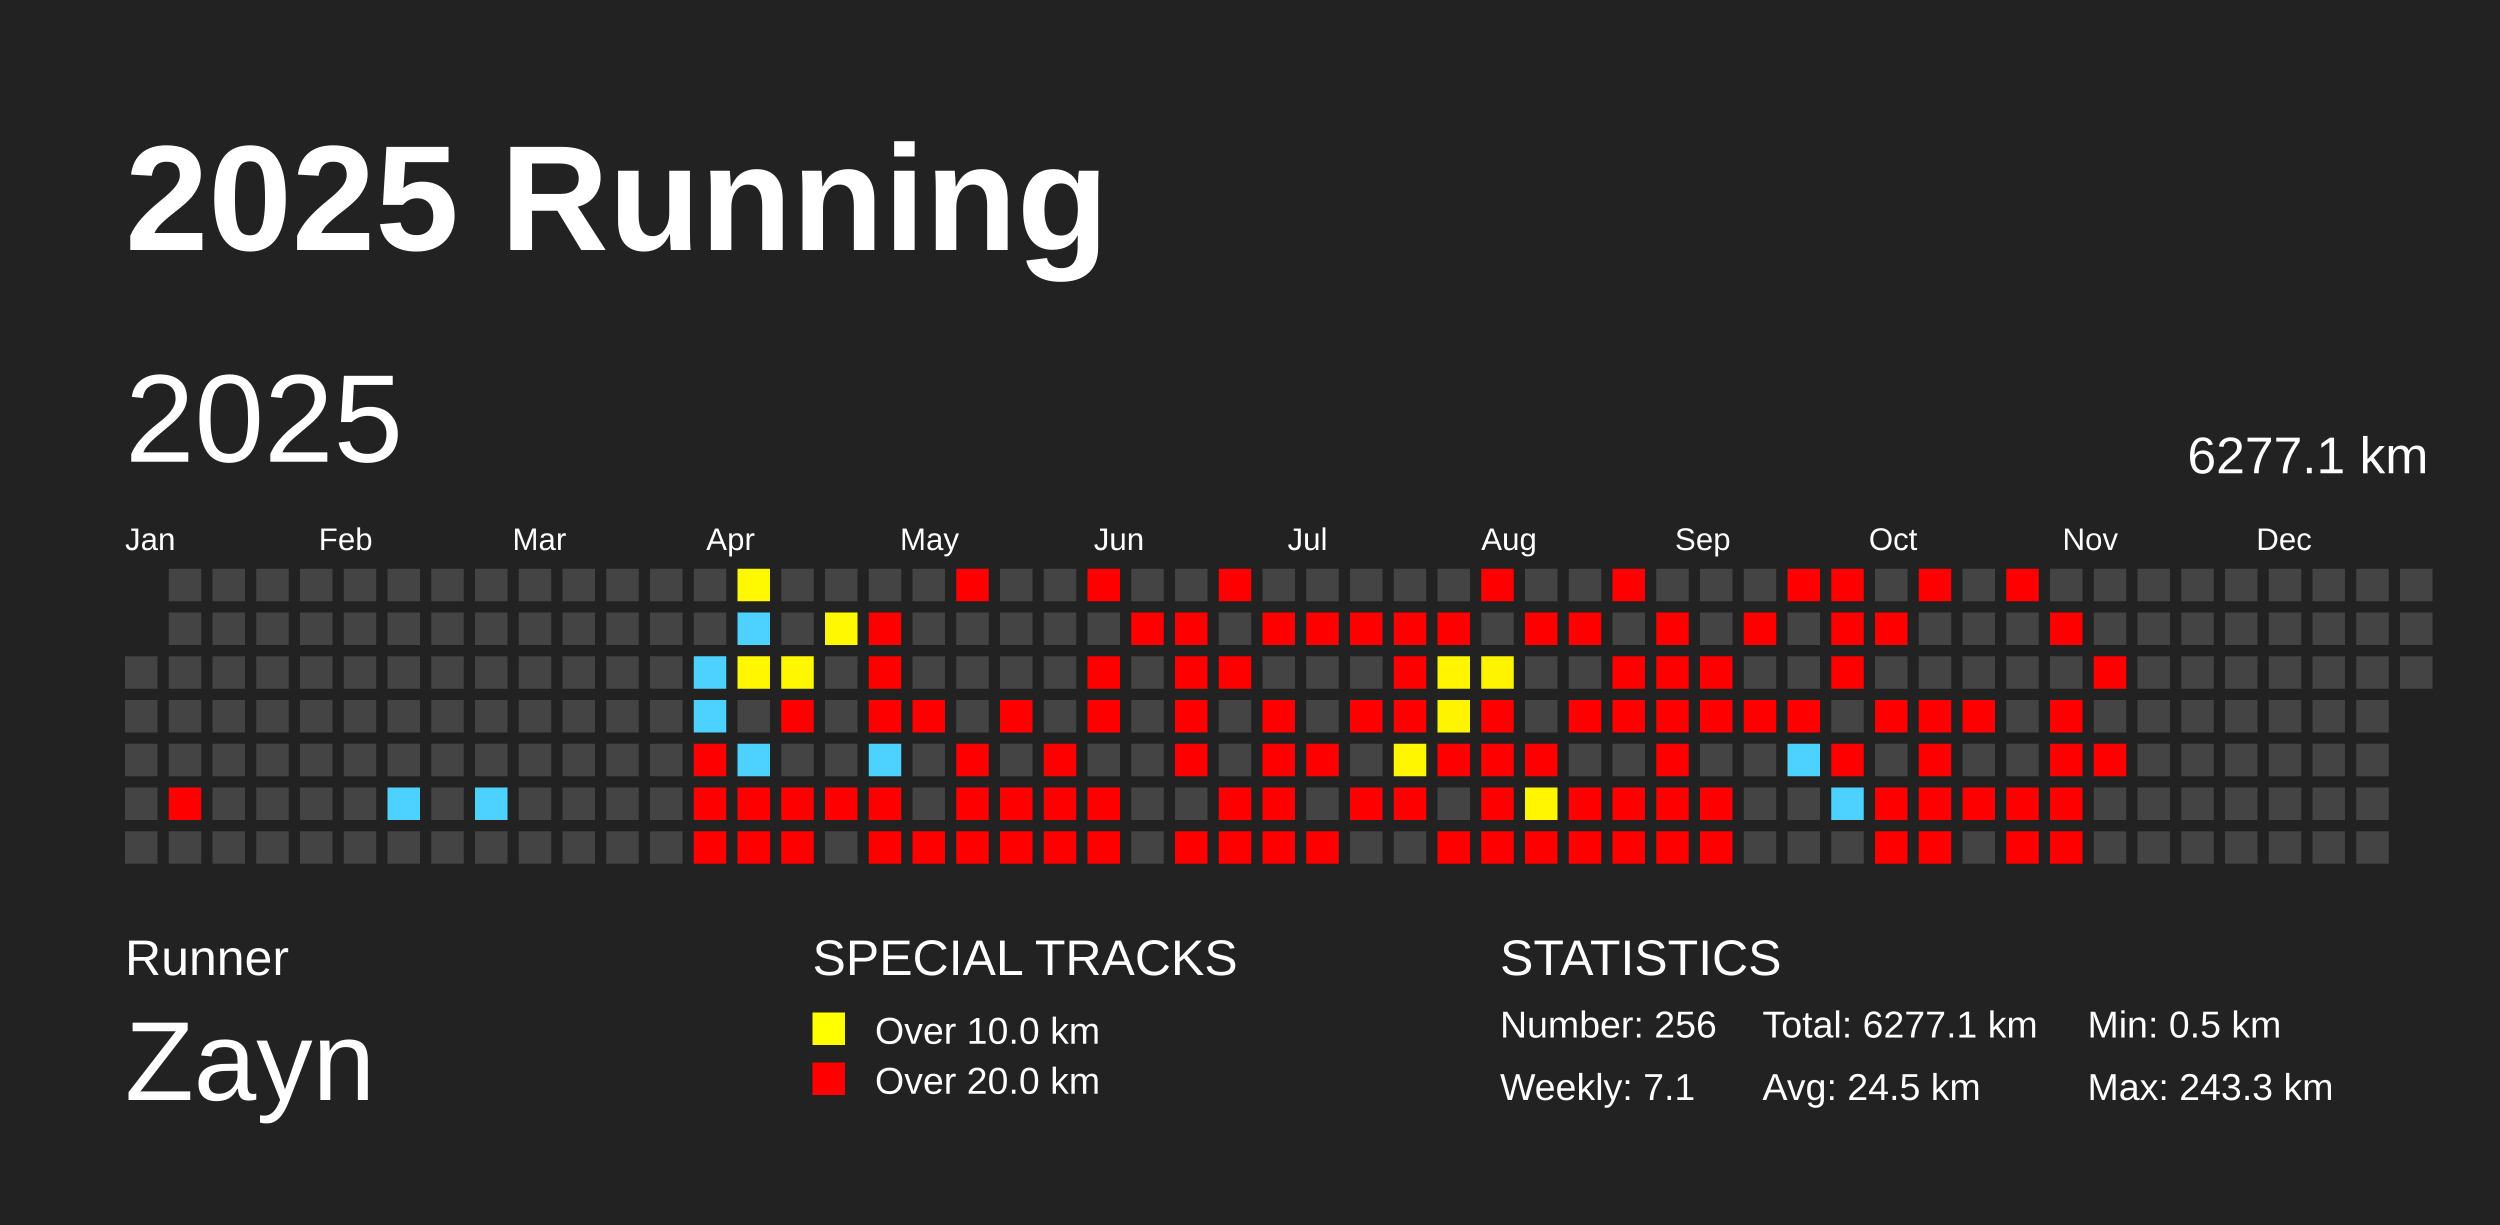
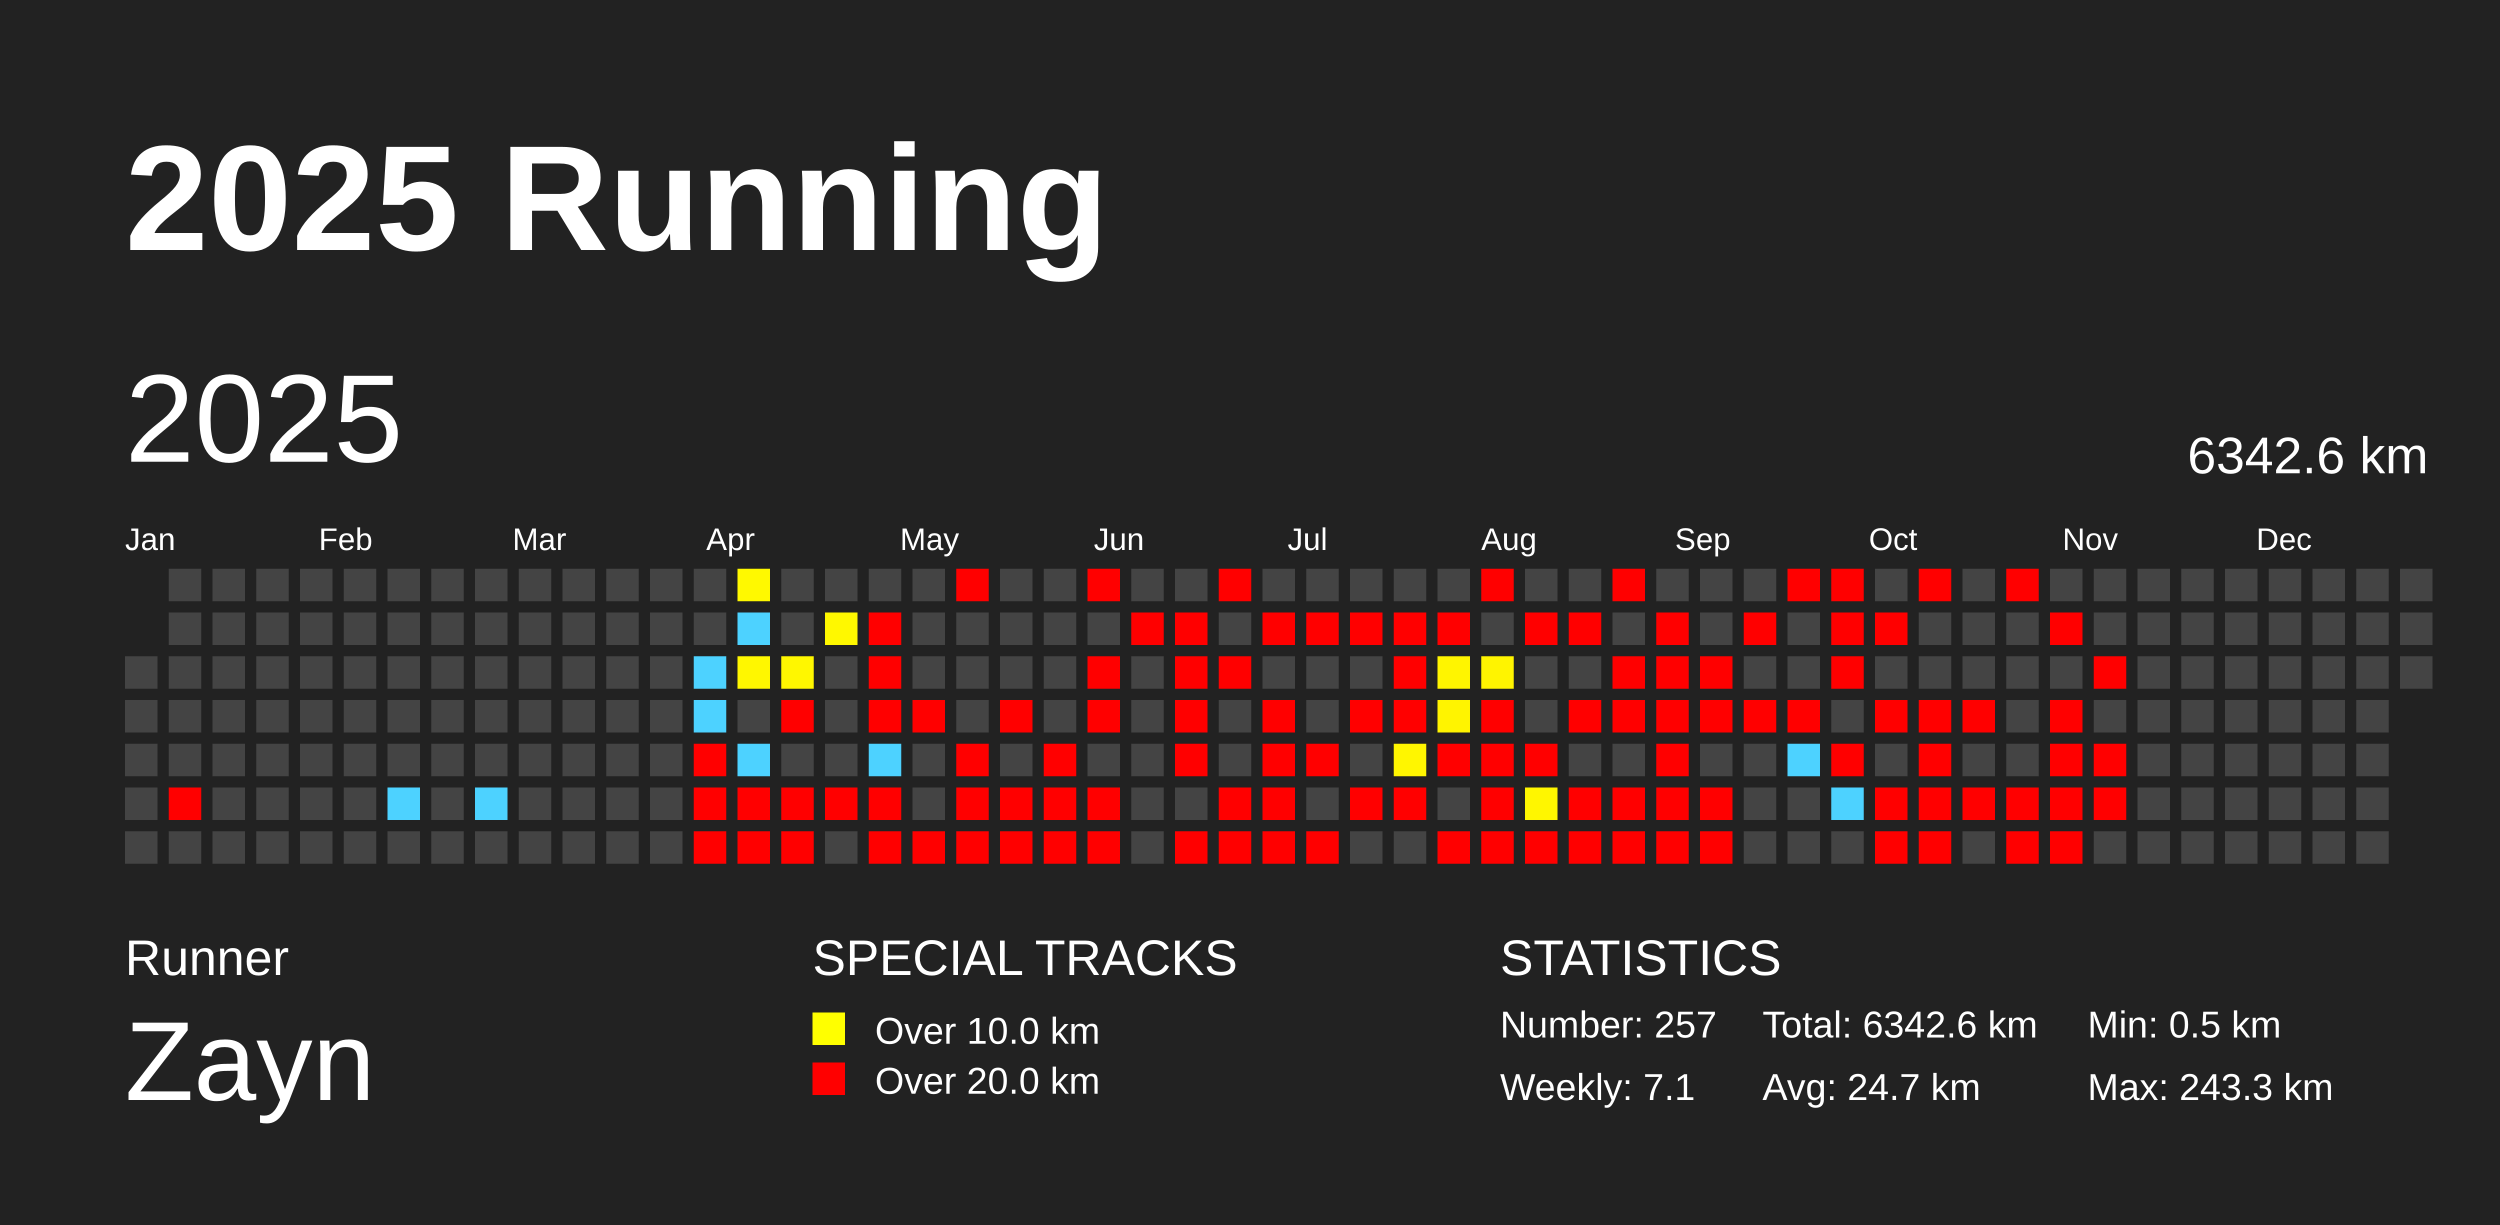
<svg xmlns="http://www.w3.org/2000/svg" baseProfile="full" height="98mm" version="1.1" viewBox="0,0,200,98" width="200mm">
  <defs />
  <rect fill="#222222" height="98" width="200" x="0" y="0" />
  <text fill="#FFFFFF" style="font-size:12px; font-family:Arial; font-weight:bold;" x="10" y="20">2025 Running</text>
  <text fill="#FFFFFF" style="font-size:4px; font-family:Arial" x="10" y="78">Runner</text>
  <text fill="#FFFFFF" style="font-size:9px; font-family:Arial" x="10" y="88">Zayn</text>
  <text fill="#FFFFFF" style="font-size:4px; font-family:Arial" x="65" y="78">SPECIAL TRACKS</text>
  <rect fill="yellow" height="2.6" width="2.6" x="65" y="81" />
  <text fill="#FFFFFF" style="font-size:3px; font-family:Arial" x="70" y="83.5">Over 10.0 km</text>
  <rect fill="red" height="2.6" width="2.6" x="65" y="85" />
  <text fill="#FFFFFF" style="font-size:3px; font-family:Arial" x="70" y="87.5">Over 20.0 km</text>
  <text fill="#FFFFFF" style="font-size:4px; font-family:Arial" x="120" y="78">STATISTICS</text>
-   <text fill="#FFFFFF" style="font-size:3px; font-family:Arial" x="120" y="83">Number: 256</text>
+   <text fill="#FFFFFF" style="font-size:3px; font-family:Arial" x="120" y="83">Number: 257</text>
  <text fill="#FFFFFF" style="font-size:3px; font-family:Arial" x="120" y="88">Weekly: 7.1</text>
-   <text fill="#FFFFFF" style="font-size:3px; font-family:Arial" x="141" y="83">Total: 6277.1 km</text>
-   <text fill="#FFFFFF" style="font-size:3px; font-family:Arial" x="141" y="88">Avg: 24.5 km</text>
+   <text fill="#FFFFFF" style="font-size:3px; font-family:Arial" x="141" y="83">Total: 6342.6 km</text>
+   <text fill="#FFFFFF" style="font-size:3px; font-family:Arial" x="141" y="88">Avg: 24.7 km</text>
  <text fill="#FFFFFF" style="font-size:3px; font-family:Arial" x="167" y="83">Min: 0.5 km</text>
  <text fill="#FFFFFF" style="font-size:3px; font-family:Arial" x="167" y="88">Max: 243.3 km</text>
  <text dominant-baseline="hanging" fill="#FFFFFF" style="font-size:10.0px; font-family:Arial;" x="10" y="30">2025</text>
-   <text dominant-baseline="hanging" fill="#FFFFFF" style="font-size:4.125px; font-family:Arial;" x="175" y="35">6277.1 km</text>
+   <text dominant-baseline="hanging" fill="#FFFFFF" style="font-size:4.125px; font-family:Arial;" x="175" y="35">6342.6 km</text>
  <text fill="#FFFFFF" style="font-size:2.5px; font-family:Arial" x="10.0" y="44">Jan</text>
  <text fill="#FFFFFF" style="font-size:2.5px; font-family:Arial" x="25.5" y="44">Feb</text>
  <text fill="#FFFFFF" style="font-size:2.5px; font-family:Arial" x="41.0" y="44">Mar</text>
  <text fill="#FFFFFF" style="font-size:2.5px; font-family:Arial" x="56.5" y="44">Apr</text>
  <text fill="#FFFFFF" style="font-size:2.5px; font-family:Arial" x="72.0" y="44">May</text>
  <text fill="#FFFFFF" style="font-size:2.5px; font-family:Arial" x="87.5" y="44">Jun</text>
  <text fill="#FFFFFF" style="font-size:2.5px; font-family:Arial" x="103.0" y="44">Jul</text>
  <text fill="#FFFFFF" style="font-size:2.5px; font-family:Arial" x="118.5" y="44">Aug</text>
  <text fill="#FFFFFF" style="font-size:2.5px; font-family:Arial" x="134.0" y="44">Sep</text>
  <text fill="#FFFFFF" style="font-size:2.5px; font-family:Arial" x="149.5" y="44">Oct</text>
  <text fill="#FFFFFF" style="font-size:2.5px; font-family:Arial" x="165.0" y="44">Nov</text>
  <text fill="#FFFFFF" style="font-size:2.5px; font-family:Arial" x="180.5" y="44">Dec</text>
  <rect fill="#444444" height="2.6" width="2.6" x="10.0" y="52.5" />
  <rect fill="#444444" height="2.6" width="2.6" x="10.0" y="56.0" />
  <rect fill="#444444" height="2.6" width="2.6" x="10.0" y="59.5" />
  <rect fill="#444444" height="2.6" width="2.6" x="10.0" y="63.0" />
  <rect fill="#444444" height="2.6" width="2.6" x="10.0" y="66.5" />
  <rect fill="#444444" height="2.6" width="2.6" x="13.5" y="45.5" />
  <rect fill="#444444" height="2.6" width="2.6" x="13.5" y="49.0" />
  <rect fill="#444444" height="2.6" width="2.6" x="13.5" y="52.5" />
  <rect fill="#444444" height="2.6" width="2.6" x="13.5" y="56.0" />
  <rect fill="#444444" height="2.6" width="2.6" x="13.5" y="59.5" />
  <rect fill="red" height="2.6" width="2.6" x="13.5" y="63.0" />
  <rect fill="#444444" height="2.6" width="2.6" x="13.5" y="66.5" />
  <rect fill="#444444" height="2.6" width="2.6" x="17.0" y="45.5" />
  <rect fill="#444444" height="2.6" width="2.6" x="17.0" y="49.0" />
  <rect fill="#444444" height="2.6" width="2.6" x="17.0" y="52.5" />
  <rect fill="#444444" height="2.6" width="2.6" x="17.0" y="56.0" />
  <rect fill="#444444" height="2.6" width="2.6" x="17.0" y="59.5" />
  <rect fill="#444444" height="2.6" width="2.6" x="17.0" y="63.0" />
  <rect fill="#444444" height="2.6" width="2.6" x="17.0" y="66.5" />
  <rect fill="#444444" height="2.6" width="2.6" x="20.5" y="45.5" />
  <rect fill="#444444" height="2.6" width="2.6" x="20.5" y="49.0" />
  <rect fill="#444444" height="2.6" width="2.6" x="20.5" y="52.5" />
  <rect fill="#444444" height="2.6" width="2.6" x="20.5" y="56.0" />
  <rect fill="#444444" height="2.6" width="2.6" x="20.5" y="59.5" />
  <rect fill="#444444" height="2.6" width="2.6" x="20.5" y="63.0" />
  <rect fill="#444444" height="2.6" width="2.6" x="20.5" y="66.5" />
  <rect fill="#444444" height="2.6" width="2.6" x="24.0" y="45.5" />
  <rect fill="#444444" height="2.6" width="2.6" x="24.0" y="49.0" />
  <rect fill="#444444" height="2.6" width="2.6" x="24.0" y="52.5" />
  <rect fill="#444444" height="2.6" width="2.6" x="24.0" y="56.0" />
  <rect fill="#444444" height="2.6" width="2.6" x="24.0" y="59.5" />
  <rect fill="#444444" height="2.6" width="2.6" x="24.0" y="63.0" />
  <rect fill="#444444" height="2.6" width="2.6" x="24.0" y="66.5" />
  <rect fill="#444444" height="2.6" width="2.6" x="27.5" y="45.5" />
  <rect fill="#444444" height="2.6" width="2.6" x="27.5" y="49.0" />
  <rect fill="#444444" height="2.6" width="2.6" x="27.5" y="52.5" />
  <rect fill="#444444" height="2.6" width="2.6" x="27.5" y="56.0" />
  <rect fill="#444444" height="2.6" width="2.6" x="27.5" y="59.5" />
  <rect fill="#444444" height="2.6" width="2.6" x="27.5" y="63.0" />
  <rect fill="#444444" height="2.6" width="2.6" x="27.5" y="66.5" />
  <rect fill="#444444" height="2.6" width="2.6" x="31.0" y="45.5" />
  <rect fill="#444444" height="2.6" width="2.6" x="31.0" y="49.0" />
  <rect fill="#444444" height="2.6" width="2.6" x="31.0" y="52.5" />
  <rect fill="#444444" height="2.6" width="2.6" x="31.0" y="56.0" />
  <rect fill="#444444" height="2.6" width="2.6" x="31.0" y="59.5" />
  <rect fill="#4dd2ff" height="2.6" width="2.6" x="31.0" y="63.0" />
  <rect fill="#444444" height="2.6" width="2.6" x="31.0" y="66.5" />
  <rect fill="#444444" height="2.6" width="2.6" x="34.5" y="45.5" />
  <rect fill="#444444" height="2.6" width="2.6" x="34.5" y="49.0" />
  <rect fill="#444444" height="2.6" width="2.6" x="34.5" y="52.5" />
  <rect fill="#444444" height="2.6" width="2.6" x="34.5" y="56.0" />
  <rect fill="#444444" height="2.6" width="2.6" x="34.5" y="59.5" />
  <rect fill="#444444" height="2.6" width="2.6" x="34.5" y="63.0" />
  <rect fill="#444444" height="2.6" width="2.6" x="34.5" y="66.5" />
  <rect fill="#444444" height="2.6" width="2.6" x="38.0" y="45.5" />
  <rect fill="#444444" height="2.6" width="2.6" x="38.0" y="49.0" />
  <rect fill="#444444" height="2.6" width="2.6" x="38.0" y="52.5" />
  <rect fill="#444444" height="2.6" width="2.6" x="38.0" y="56.0" />
  <rect fill="#444444" height="2.6" width="2.6" x="38.0" y="59.5" />
  <rect fill="#4dd2ff" height="2.6" width="2.6" x="38.0" y="63.0" />
  <rect fill="#444444" height="2.6" width="2.6" x="38.0" y="66.5" />
  <rect fill="#444444" height="2.6" width="2.6" x="41.5" y="45.5" />
  <rect fill="#444444" height="2.6" width="2.6" x="41.5" y="49.0" />
  <rect fill="#444444" height="2.6" width="2.6" x="41.5" y="52.5" />
  <rect fill="#444444" height="2.6" width="2.6" x="41.5" y="56.0" />
  <rect fill="#444444" height="2.6" width="2.6" x="41.5" y="59.5" />
  <rect fill="#444444" height="2.6" width="2.6" x="41.5" y="63.0" />
  <rect fill="#444444" height="2.6" width="2.6" x="41.5" y="66.5" />
  <rect fill="#444444" height="2.6" width="2.6" x="45.0" y="45.5" />
  <rect fill="#444444" height="2.6" width="2.6" x="45.0" y="49.0" />
  <rect fill="#444444" height="2.6" width="2.6" x="45.0" y="52.5" />
  <rect fill="#444444" height="2.6" width="2.6" x="45.0" y="56.0" />
  <rect fill="#444444" height="2.6" width="2.6" x="45.0" y="59.5" />
  <rect fill="#444444" height="2.6" width="2.6" x="45.0" y="63.0" />
  <rect fill="#444444" height="2.6" width="2.6" x="45.0" y="66.5" />
  <rect fill="#444444" height="2.6" width="2.6" x="48.5" y="45.5" />
  <rect fill="#444444" height="2.6" width="2.6" x="48.5" y="49.0" />
  <rect fill="#444444" height="2.6" width="2.6" x="48.5" y="52.5" />
  <rect fill="#444444" height="2.6" width="2.6" x="48.5" y="56.0" />
  <rect fill="#444444" height="2.6" width="2.6" x="48.5" y="59.5" />
  <rect fill="#444444" height="2.6" width="2.6" x="48.5" y="63.0" />
  <rect fill="#444444" height="2.6" width="2.6" x="48.5" y="66.5" />
  <rect fill="#444444" height="2.6" width="2.6" x="52.0" y="45.5" />
  <rect fill="#444444" height="2.6" width="2.6" x="52.0" y="49.0" />
  <rect fill="#444444" height="2.6" width="2.6" x="52.0" y="52.5" />
  <rect fill="#444444" height="2.6" width="2.6" x="52.0" y="56.0" />
  <rect fill="#444444" height="2.6" width="2.6" x="52.0" y="59.5" />
  <rect fill="#444444" height="2.6" width="2.6" x="52.0" y="63.0" />
  <rect fill="#444444" height="2.6" width="2.6" x="52.0" y="66.5" />
  <rect fill="#444444" height="2.6" width="2.6" x="55.5" y="45.5" />
  <rect fill="#444444" height="2.6" width="2.6" x="55.5" y="49.0" />
  <rect fill="#4dd2ff" height="2.6" width="2.6" x="55.5" y="52.5" />
  <rect fill="#4dd2ff" height="2.6" width="2.6" x="55.5" y="56.0" />
  <rect fill="red" height="2.6" width="2.6" x="55.5" y="59.5" />
  <rect fill="red" height="2.6" width="2.6" x="55.5" y="63.0" />
  <rect fill="red" height="2.6" width="2.6" x="55.5" y="66.5" />
  <rect fill="#fff900" height="2.6" width="2.6" x="59.0" y="45.5" />
  <rect fill="#4dd2ff" height="2.6" width="2.6" x="59.0" y="49.0" />
  <rect fill="#fff700" height="2.6" width="2.6" x="59.0" y="52.5" />
  <rect fill="#444444" height="2.6" width="2.6" x="59.0" y="56.0" />
  <rect fill="#4dd2ff" height="2.6" width="2.6" x="59.0" y="59.5" />
  <rect fill="red" height="2.6" width="2.6" x="59.0" y="63.0" />
  <rect fill="red" height="2.6" width="2.6" x="59.0" y="66.5" />
  <rect fill="#444444" height="2.6" width="2.6" x="62.5" y="45.5" />
  <rect fill="#444444" height="2.6" width="2.6" x="62.5" y="49.0" />
  <rect fill="#fff700" height="2.6" width="2.6" x="62.5" y="52.5" />
  <rect fill="red" height="2.6" width="2.6" x="62.5" y="56.0" />
  <rect fill="#444444" height="2.6" width="2.6" x="62.5" y="59.5" />
  <rect fill="red" height="2.6" width="2.6" x="62.5" y="63.0" />
  <rect fill="red" height="2.6" width="2.6" x="62.5" y="66.5" />
  <rect fill="#444444" height="2.6" width="2.6" x="66.0" y="45.5" />
  <rect fill="#fff800" height="2.6" width="2.6" x="66.0" y="49.0" />
  <rect fill="#444444" height="2.6" width="2.6" x="66.0" y="52.5" />
  <rect fill="#444444" height="2.6" width="2.6" x="66.0" y="56.0" />
  <rect fill="#444444" height="2.6" width="2.6" x="66.0" y="59.5" />
  <rect fill="red" height="2.6" width="2.6" x="66.0" y="63.0" />
  <rect fill="#444444" height="2.6" width="2.6" x="66.0" y="66.5" />
  <rect fill="#444444" height="2.6" width="2.6" x="69.5" y="45.5" />
  <rect fill="red" height="2.6" width="2.6" x="69.5" y="49.0" />
  <rect fill="red" height="2.6" width="2.6" x="69.5" y="52.5" />
  <rect fill="red" height="2.6" width="2.6" x="69.5" y="56.0" />
  <rect fill="#4dd2ff" height="2.6" width="2.6" x="69.5" y="59.5" />
  <rect fill="red" height="2.6" width="2.6" x="69.5" y="63.0" />
  <rect fill="red" height="2.6" width="2.6" x="69.5" y="66.5" />
  <rect fill="#444444" height="2.6" width="2.6" x="73.0" y="45.5" />
  <rect fill="#444444" height="2.6" width="2.6" x="73.0" y="49.0" />
  <rect fill="#444444" height="2.6" width="2.6" x="73.0" y="52.5" />
  <rect fill="red" height="2.6" width="2.6" x="73.0" y="56.0" />
  <rect fill="#444444" height="2.6" width="2.6" x="73.0" y="59.5" />
  <rect fill="#444444" height="2.6" width="2.6" x="73.0" y="63.0" />
  <rect fill="red" height="2.6" width="2.6" x="73.0" y="66.5" />
  <rect fill="red" height="2.6" width="2.6" x="76.5" y="45.5" />
  <rect fill="#444444" height="2.6" width="2.6" x="76.5" y="49.0" />
  <rect fill="#444444" height="2.6" width="2.6" x="76.5" y="52.5" />
  <rect fill="#444444" height="2.6" width="2.6" x="76.5" y="56.0" />
  <rect fill="red" height="2.6" width="2.6" x="76.5" y="59.5" />
  <rect fill="red" height="2.6" width="2.6" x="76.5" y="63.0" />
  <rect fill="red" height="2.6" width="2.6" x="76.5" y="66.5" />
  <rect fill="#444444" height="2.6" width="2.6" x="80.0" y="45.5" />
  <rect fill="#444444" height="2.6" width="2.6" x="80.0" y="49.0" />
  <rect fill="#444444" height="2.6" width="2.6" x="80.0" y="52.5" />
  <rect fill="red" height="2.6" width="2.6" x="80.0" y="56.0" />
  <rect fill="#444444" height="2.6" width="2.6" x="80.0" y="59.5" />
  <rect fill="red" height="2.6" width="2.6" x="80.0" y="63.0" />
  <rect fill="red" height="2.6" width="2.6" x="80.0" y="66.5" />
  <rect fill="#444444" height="2.6" width="2.6" x="83.5" y="45.5" />
  <rect fill="#444444" height="2.6" width="2.6" x="83.5" y="49.0" />
  <rect fill="#444444" height="2.6" width="2.6" x="83.5" y="52.5" />
  <rect fill="#444444" height="2.6" width="2.6" x="83.5" y="56.0" />
  <rect fill="red" height="2.6" width="2.6" x="83.5" y="59.5" />
  <rect fill="red" height="2.6" width="2.6" x="83.5" y="63.0" />
  <rect fill="red" height="2.6" width="2.6" x="83.5" y="66.5" />
  <rect fill="red" height="2.6" width="2.6" x="87.0" y="45.5" />
  <rect fill="#444444" height="2.6" width="2.6" x="87.0" y="49.0" />
  <rect fill="red" height="2.6" width="2.6" x="87.0" y="52.5" />
  <rect fill="red" height="2.6" width="2.6" x="87.0" y="56.0" />
  <rect fill="#444444" height="2.6" width="2.6" x="87.0" y="59.5" />
  <rect fill="red" height="2.6" width="2.6" x="87.0" y="63.0" />
  <rect fill="red" height="2.6" width="2.6" x="87.0" y="66.5" />
  <rect fill="#444444" height="2.6" width="2.6" x="90.5" y="45.5" />
  <rect fill="red" height="2.6" width="2.6" x="90.5" y="49.0" />
  <rect fill="#444444" height="2.6" width="2.6" x="90.5" y="52.5" />
  <rect fill="#444444" height="2.6" width="2.6" x="90.5" y="56.0" />
  <rect fill="#444444" height="2.6" width="2.6" x="90.5" y="59.5" />
  <rect fill="#444444" height="2.6" width="2.6" x="90.5" y="63.0" />
  <rect fill="#444444" height="2.6" width="2.6" x="90.5" y="66.5" />
  <rect fill="#444444" height="2.6" width="2.6" x="94.0" y="45.5" />
  <rect fill="red" height="2.6" width="2.6" x="94.0" y="49.0" />
  <rect fill="red" height="2.6" width="2.6" x="94.0" y="52.5" />
  <rect fill="red" height="2.6" width="2.6" x="94.0" y="56.0" />
  <rect fill="red" height="2.6" width="2.6" x="94.0" y="59.5" />
  <rect fill="#444444" height="2.6" width="2.6" x="94.0" y="63.0" />
  <rect fill="red" height="2.6" width="2.6" x="94.0" y="66.5" />
  <rect fill="red" height="2.6" width="2.6" x="97.5" y="45.5" />
  <rect fill="#444444" height="2.6" width="2.6" x="97.5" y="49.0" />
  <rect fill="red" height="2.6" width="2.6" x="97.5" y="52.5" />
  <rect fill="#444444" height="2.6" width="2.6" x="97.5" y="56.0" />
  <rect fill="#444444" height="2.6" width="2.6" x="97.5" y="59.5" />
  <rect fill="red" height="2.6" width="2.6" x="97.5" y="63.0" />
  <rect fill="red" height="2.6" width="2.6" x="97.5" y="66.5" />
  <rect fill="#444444" height="2.6" width="2.6" x="101.0" y="45.5" />
  <rect fill="red" height="2.6" width="2.6" x="101.0" y="49.0" />
  <rect fill="#444444" height="2.6" width="2.6" x="101.0" y="52.5" />
  <rect fill="red" height="2.6" width="2.6" x="101.0" y="56.0" />
  <rect fill="red" height="2.6" width="2.6" x="101.0" y="59.5" />
  <rect fill="red" height="2.6" width="2.6" x="101.0" y="63.0" />
  <rect fill="red" height="2.6" width="2.6" x="101.0" y="66.5" />
  <rect fill="#444444" height="2.6" width="2.6" x="104.5" y="45.5" />
  <rect fill="red" height="2.6" width="2.6" x="104.5" y="49.0" />
  <rect fill="#444444" height="2.6" width="2.6" x="104.5" y="52.5" />
  <rect fill="#444444" height="2.6" width="2.6" x="104.5" y="56.0" />
  <rect fill="red" height="2.6" width="2.6" x="104.5" y="59.5" />
  <rect fill="#444444" height="2.6" width="2.6" x="104.5" y="63.0" />
  <rect fill="red" height="2.6" width="2.6" x="104.5" y="66.5" />
  <rect fill="#444444" height="2.6" width="2.6" x="108.0" y="45.5" />
  <rect fill="red" height="2.6" width="2.6" x="108.0" y="49.0" />
  <rect fill="#444444" height="2.6" width="2.6" x="108.0" y="52.5" />
  <rect fill="red" height="2.6" width="2.6" x="108.0" y="56.0" />
  <rect fill="#444444" height="2.6" width="2.6" x="108.0" y="59.5" />
  <rect fill="red" height="2.6" width="2.6" x="108.0" y="63.0" />
  <rect fill="#444444" height="2.6" width="2.6" x="108.0" y="66.5" />
  <rect fill="#444444" height="2.6" width="2.6" x="111.5" y="45.5" />
  <rect fill="red" height="2.6" width="2.6" x="111.5" y="49.0" />
  <rect fill="red" height="2.6" width="2.6" x="111.5" y="52.5" />
  <rect fill="red" height="2.6" width="2.6" x="111.5" y="56.0" />
  <rect fill="#fff600" height="2.6" width="2.6" x="111.5" y="59.5" />
  <rect fill="red" height="2.6" width="2.6" x="111.5" y="63.0" />
  <rect fill="#444444" height="2.6" width="2.6" x="111.5" y="66.5" />
  <rect fill="#444444" height="2.6" width="2.6" x="115.0" y="45.5" />
  <rect fill="red" height="2.6" width="2.6" x="115.0" y="49.0" />
  <rect fill="#fff500" height="2.6" width="2.6" x="115.0" y="52.5" />
  <rect fill="#fff400" height="2.6" width="2.6" x="115.0" y="56.0" />
  <rect fill="red" height="2.6" width="2.6" x="115.0" y="59.5" />
  <rect fill="#444444" height="2.6" width="2.6" x="115.0" y="63.0" />
  <rect fill="red" height="2.6" width="2.6" x="115.0" y="66.5" />
  <rect fill="red" height="2.6" width="2.6" x="118.5" y="45.5" />
  <rect fill="#444444" height="2.6" width="2.6" x="118.5" y="49.0" />
  <rect fill="#fff400" height="2.6" width="2.6" x="118.5" y="52.5" />
  <rect fill="red" height="2.6" width="2.6" x="118.5" y="56.0" />
  <rect fill="red" height="2.6" width="2.6" x="118.5" y="59.5" />
  <rect fill="red" height="2.6" width="2.6" x="118.5" y="63.0" />
  <rect fill="red" height="2.6" width="2.6" x="118.5" y="66.5" />
  <rect fill="#444444" height="2.6" width="2.6" x="122.0" y="45.5" />
  <rect fill="red" height="2.6" width="2.6" x="122.0" y="49.0" />
  <rect fill="#444444" height="2.6" width="2.6" x="122.0" y="52.5" />
  <rect fill="#444444" height="2.6" width="2.6" x="122.0" y="56.0" />
  <rect fill="red" height="2.6" width="2.6" x="122.0" y="59.5" />
  <rect fill="#fff600" height="2.6" width="2.6" x="122.0" y="63.0" />
  <rect fill="red" height="2.6" width="2.6" x="122.0" y="66.5" />
  <rect fill="#444444" height="2.6" width="2.6" x="125.5" y="45.5" />
  <rect fill="red" height="2.6" width="2.6" x="125.5" y="49.0" />
  <rect fill="#444444" height="2.6" width="2.6" x="125.5" y="52.5" />
  <rect fill="red" height="2.6" width="2.6" x="125.5" y="56.0" />
  <rect fill="#444444" height="2.6" width="2.6" x="125.5" y="59.5" />
  <rect fill="red" height="2.6" width="2.6" x="125.5" y="63.0" />
  <rect fill="red" height="2.6" width="2.6" x="125.5" y="66.5" />
  <rect fill="red" height="2.6" width="2.6" x="129.0" y="45.5" />
  <rect fill="#444444" height="2.6" width="2.6" x="129.0" y="49.0" />
  <rect fill="red" height="2.6" width="2.6" x="129.0" y="52.5" />
  <rect fill="red" height="2.6" width="2.6" x="129.0" y="56.0" />
  <rect fill="#444444" height="2.6" width="2.6" x="129.0" y="59.5" />
  <rect fill="red" height="2.6" width="2.6" x="129.0" y="63.0" />
  <rect fill="red" height="2.6" width="2.6" x="129.0" y="66.5" />
  <rect fill="#444444" height="2.6" width="2.6" x="132.5" y="45.5" />
  <rect fill="red" height="2.6" width="2.6" x="132.5" y="49.0" />
  <rect fill="red" height="2.6" width="2.6" x="132.5" y="52.5" />
  <rect fill="red" height="2.6" width="2.6" x="132.5" y="56.0" />
  <rect fill="red" height="2.6" width="2.6" x="132.5" y="59.5" />
  <rect fill="red" height="2.6" width="2.6" x="132.5" y="63.0" />
  <rect fill="red" height="2.6" width="2.6" x="132.5" y="66.5" />
  <rect fill="#444444" height="2.6" width="2.6" x="136.0" y="45.5" />
  <rect fill="#444444" height="2.6" width="2.6" x="136.0" y="49.0" />
  <rect fill="red" height="2.6" width="2.6" x="136.0" y="52.5" />
  <rect fill="red" height="2.6" width="2.6" x="136.0" y="56.0" />
  <rect fill="#444444" height="2.6" width="2.6" x="136.0" y="59.5" />
  <rect fill="red" height="2.6" width="2.6" x="136.0" y="63.0" />
  <rect fill="red" height="2.6" width="2.6" x="136.0" y="66.5" />
  <rect fill="#444444" height="2.6" width="2.6" x="139.5" y="45.5" />
  <rect fill="red" height="2.6" width="2.6" x="139.5" y="49.0" />
  <rect fill="#444444" height="2.6" width="2.6" x="139.5" y="52.5" />
  <rect fill="red" height="2.6" width="2.6" x="139.5" y="56.0" />
  <rect fill="#444444" height="2.6" width="2.6" x="139.5" y="59.5" />
  <rect fill="#444444" height="2.6" width="2.6" x="139.5" y="63.0" />
  <rect fill="#444444" height="2.6" width="2.6" x="139.5" y="66.5" />
  <rect fill="red" height="2.6" width="2.6" x="143.0" y="45.5" />
  <rect fill="#444444" height="2.6" width="2.6" x="143.0" y="49.0" />
  <rect fill="#444444" height="2.6" width="2.6" x="143.0" y="52.5" />
  <rect fill="red" height="2.6" width="2.6" x="143.0" y="56.0" />
  <rect fill="#4dd2ff" height="2.6" width="2.6" x="143.0" y="59.5" />
  <rect fill="#444444" height="2.6" width="2.6" x="143.0" y="63.0" />
  <rect fill="#444444" height="2.6" width="2.6" x="143.0" y="66.5" />
  <rect fill="red" height="2.6" width="2.6" x="146.5" y="45.5" />
  <rect fill="red" height="2.6" width="2.6" x="146.5" y="49.0" />
  <rect fill="red" height="2.6" width="2.6" x="146.5" y="52.5" />
  <rect fill="#444444" height="2.6" width="2.6" x="146.5" y="56.0" />
  <rect fill="red" height="2.6" width="2.6" x="146.5" y="59.5" />
  <rect fill="#4dd2ff" height="2.6" width="2.6" x="146.5" y="63.0" />
  <rect fill="#444444" height="2.6" width="2.6" x="146.5" y="66.5" />
  <rect fill="#444444" height="2.6" width="2.6" x="150.0" y="45.5" />
  <rect fill="red" height="2.6" width="2.6" x="150.0" y="49.0" />
  <rect fill="#444444" height="2.6" width="2.6" x="150.0" y="52.5" />
  <rect fill="red" height="2.6" width="2.6" x="150.0" y="56.0" />
  <rect fill="#444444" height="2.6" width="2.6" x="150.0" y="59.5" />
  <rect fill="red" height="2.6" width="2.6" x="150.0" y="63.0" />
  <rect fill="red" height="2.6" width="2.6" x="150.0" y="66.5" />
  <rect fill="red" height="2.6" width="2.6" x="153.5" y="45.5" />
  <rect fill="#444444" height="2.6" width="2.6" x="153.5" y="49.0" />
  <rect fill="#444444" height="2.6" width="2.6" x="153.5" y="52.5" />
  <rect fill="red" height="2.6" width="2.6" x="153.5" y="56.0" />
  <rect fill="red" height="2.6" width="2.6" x="153.5" y="59.5" />
  <rect fill="red" height="2.6" width="2.6" x="153.5" y="63.0" />
  <rect fill="red" height="2.6" width="2.6" x="153.5" y="66.5" />
  <rect fill="#444444" height="2.6" width="2.6" x="157.0" y="45.5" />
  <rect fill="#444444" height="2.6" width="2.6" x="157.0" y="49.0" />
  <rect fill="#444444" height="2.6" width="2.6" x="157.0" y="52.5" />
  <rect fill="red" height="2.6" width="2.6" x="157.0" y="56.0" />
  <rect fill="#444444" height="2.6" width="2.6" x="157.0" y="59.5" />
  <rect fill="red" height="2.6" width="2.6" x="157.0" y="63.0" />
  <rect fill="#444444" height="2.6" width="2.6" x="157.0" y="66.5" />
  <rect fill="red" height="2.6" width="2.6" x="160.5" y="45.5" />
  <rect fill="#444444" height="2.6" width="2.6" x="160.5" y="49.0" />
  <rect fill="#444444" height="2.6" width="2.6" x="160.5" y="52.5" />
  <rect fill="#444444" height="2.6" width="2.6" x="160.5" y="56.0" />
  <rect fill="#444444" height="2.6" width="2.6" x="160.5" y="59.5" />
  <rect fill="red" height="2.6" width="2.6" x="160.5" y="63.0" />
  <rect fill="red" height="2.6" width="2.6" x="160.5" y="66.5" />
  <rect fill="#444444" height="2.6" width="2.6" x="164.0" y="45.5" />
  <rect fill="red" height="2.6" width="2.6" x="164.0" y="49.0" />
  <rect fill="#444444" height="2.6" width="2.6" x="164.0" y="52.5" />
  <rect fill="red" height="2.6" width="2.6" x="164.0" y="56.0" />
  <rect fill="red" height="2.6" width="2.6" x="164.0" y="59.5" />
  <rect fill="red" height="2.6" width="2.6" x="164.0" y="63.0" />
  <rect fill="red" height="2.6" width="2.6" x="164.0" y="66.5" />
  <rect fill="#444444" height="2.6" width="2.6" x="167.5" y="45.5" />
  <rect fill="#444444" height="2.6" width="2.6" x="167.5" y="49.0" />
  <rect fill="red" height="2.6" width="2.6" x="167.5" y="52.5" />
  <rect fill="#444444" height="2.6" width="2.6" x="167.5" y="56.0" />
  <rect fill="red" height="2.6" width="2.6" x="167.5" y="59.5" />
-   <rect fill="#444444" height="2.6" width="2.6" x="167.5" y="63.0" />
+   <rect fill="red" height="2.6" width="2.6" x="167.5" y="63.0" />
  <rect fill="#444444" height="2.6" width="2.6" x="167.5" y="66.5" />
  <rect fill="#444444" height="2.6" width="2.6" x="171.0" y="45.5" />
  <rect fill="#444444" height="2.6" width="2.6" x="171.0" y="49.0" />
  <rect fill="#444444" height="2.6" width="2.6" x="171.0" y="52.5" />
  <rect fill="#444444" height="2.6" width="2.6" x="171.0" y="56.0" />
  <rect fill="#444444" height="2.6" width="2.6" x="171.0" y="59.5" />
  <rect fill="#444444" height="2.6" width="2.6" x="171.0" y="63.0" />
  <rect fill="#444444" height="2.6" width="2.6" x="171.0" y="66.5" />
  <rect fill="#444444" height="2.6" width="2.6" x="174.5" y="45.5" />
  <rect fill="#444444" height="2.6" width="2.6" x="174.5" y="49.0" />
  <rect fill="#444444" height="2.6" width="2.6" x="174.5" y="52.5" />
  <rect fill="#444444" height="2.6" width="2.6" x="174.5" y="56.0" />
  <rect fill="#444444" height="2.6" width="2.6" x="174.5" y="59.5" />
  <rect fill="#444444" height="2.6" width="2.6" x="174.5" y="63.0" />
  <rect fill="#444444" height="2.6" width="2.6" x="174.5" y="66.5" />
  <rect fill="#444444" height="2.6" width="2.6" x="178.0" y="45.5" />
  <rect fill="#444444" height="2.6" width="2.6" x="178.0" y="49.0" />
  <rect fill="#444444" height="2.6" width="2.6" x="178.0" y="52.5" />
  <rect fill="#444444" height="2.6" width="2.6" x="178.0" y="56.0" />
  <rect fill="#444444" height="2.6" width="2.6" x="178.0" y="59.5" />
  <rect fill="#444444" height="2.6" width="2.6" x="178.0" y="63.0" />
  <rect fill="#444444" height="2.6" width="2.6" x="178.0" y="66.5" />
  <rect fill="#444444" height="2.6" width="2.6" x="181.5" y="45.5" />
  <rect fill="#444444" height="2.6" width="2.6" x="181.5" y="49.0" />
  <rect fill="#444444" height="2.6" width="2.6" x="181.5" y="52.5" />
  <rect fill="#444444" height="2.6" width="2.6" x="181.5" y="56.0" />
  <rect fill="#444444" height="2.6" width="2.6" x="181.5" y="59.5" />
  <rect fill="#444444" height="2.6" width="2.6" x="181.5" y="63.0" />
  <rect fill="#444444" height="2.6" width="2.6" x="181.5" y="66.5" />
  <rect fill="#444444" height="2.6" width="2.6" x="185.0" y="45.5" />
  <rect fill="#444444" height="2.6" width="2.6" x="185.0" y="49.0" />
  <rect fill="#444444" height="2.6" width="2.6" x="185.0" y="52.5" />
  <rect fill="#444444" height="2.6" width="2.6" x="185.0" y="56.0" />
  <rect fill="#444444" height="2.6" width="2.6" x="185.0" y="59.5" />
  <rect fill="#444444" height="2.6" width="2.6" x="185.0" y="63.0" />
  <rect fill="#444444" height="2.6" width="2.6" x="185.0" y="66.5" />
  <rect fill="#444444" height="2.6" width="2.6" x="188.5" y="45.5" />
  <rect fill="#444444" height="2.6" width="2.6" x="188.5" y="49.0" />
  <rect fill="#444444" height="2.6" width="2.6" x="188.5" y="52.5" />
  <rect fill="#444444" height="2.6" width="2.6" x="188.5" y="56.0" />
  <rect fill="#444444" height="2.6" width="2.6" x="188.5" y="59.5" />
  <rect fill="#444444" height="2.6" width="2.6" x="188.5" y="63.0" />
  <rect fill="#444444" height="2.6" width="2.6" x="188.5" y="66.5" />
  <rect fill="#444444" height="2.6" width="2.6" x="192.0" y="45.5" />
  <rect fill="#444444" height="2.6" width="2.6" x="192.0" y="49.0" />
  <rect fill="#444444" height="2.6" width="2.6" x="192.0" y="52.5" />
</svg>
